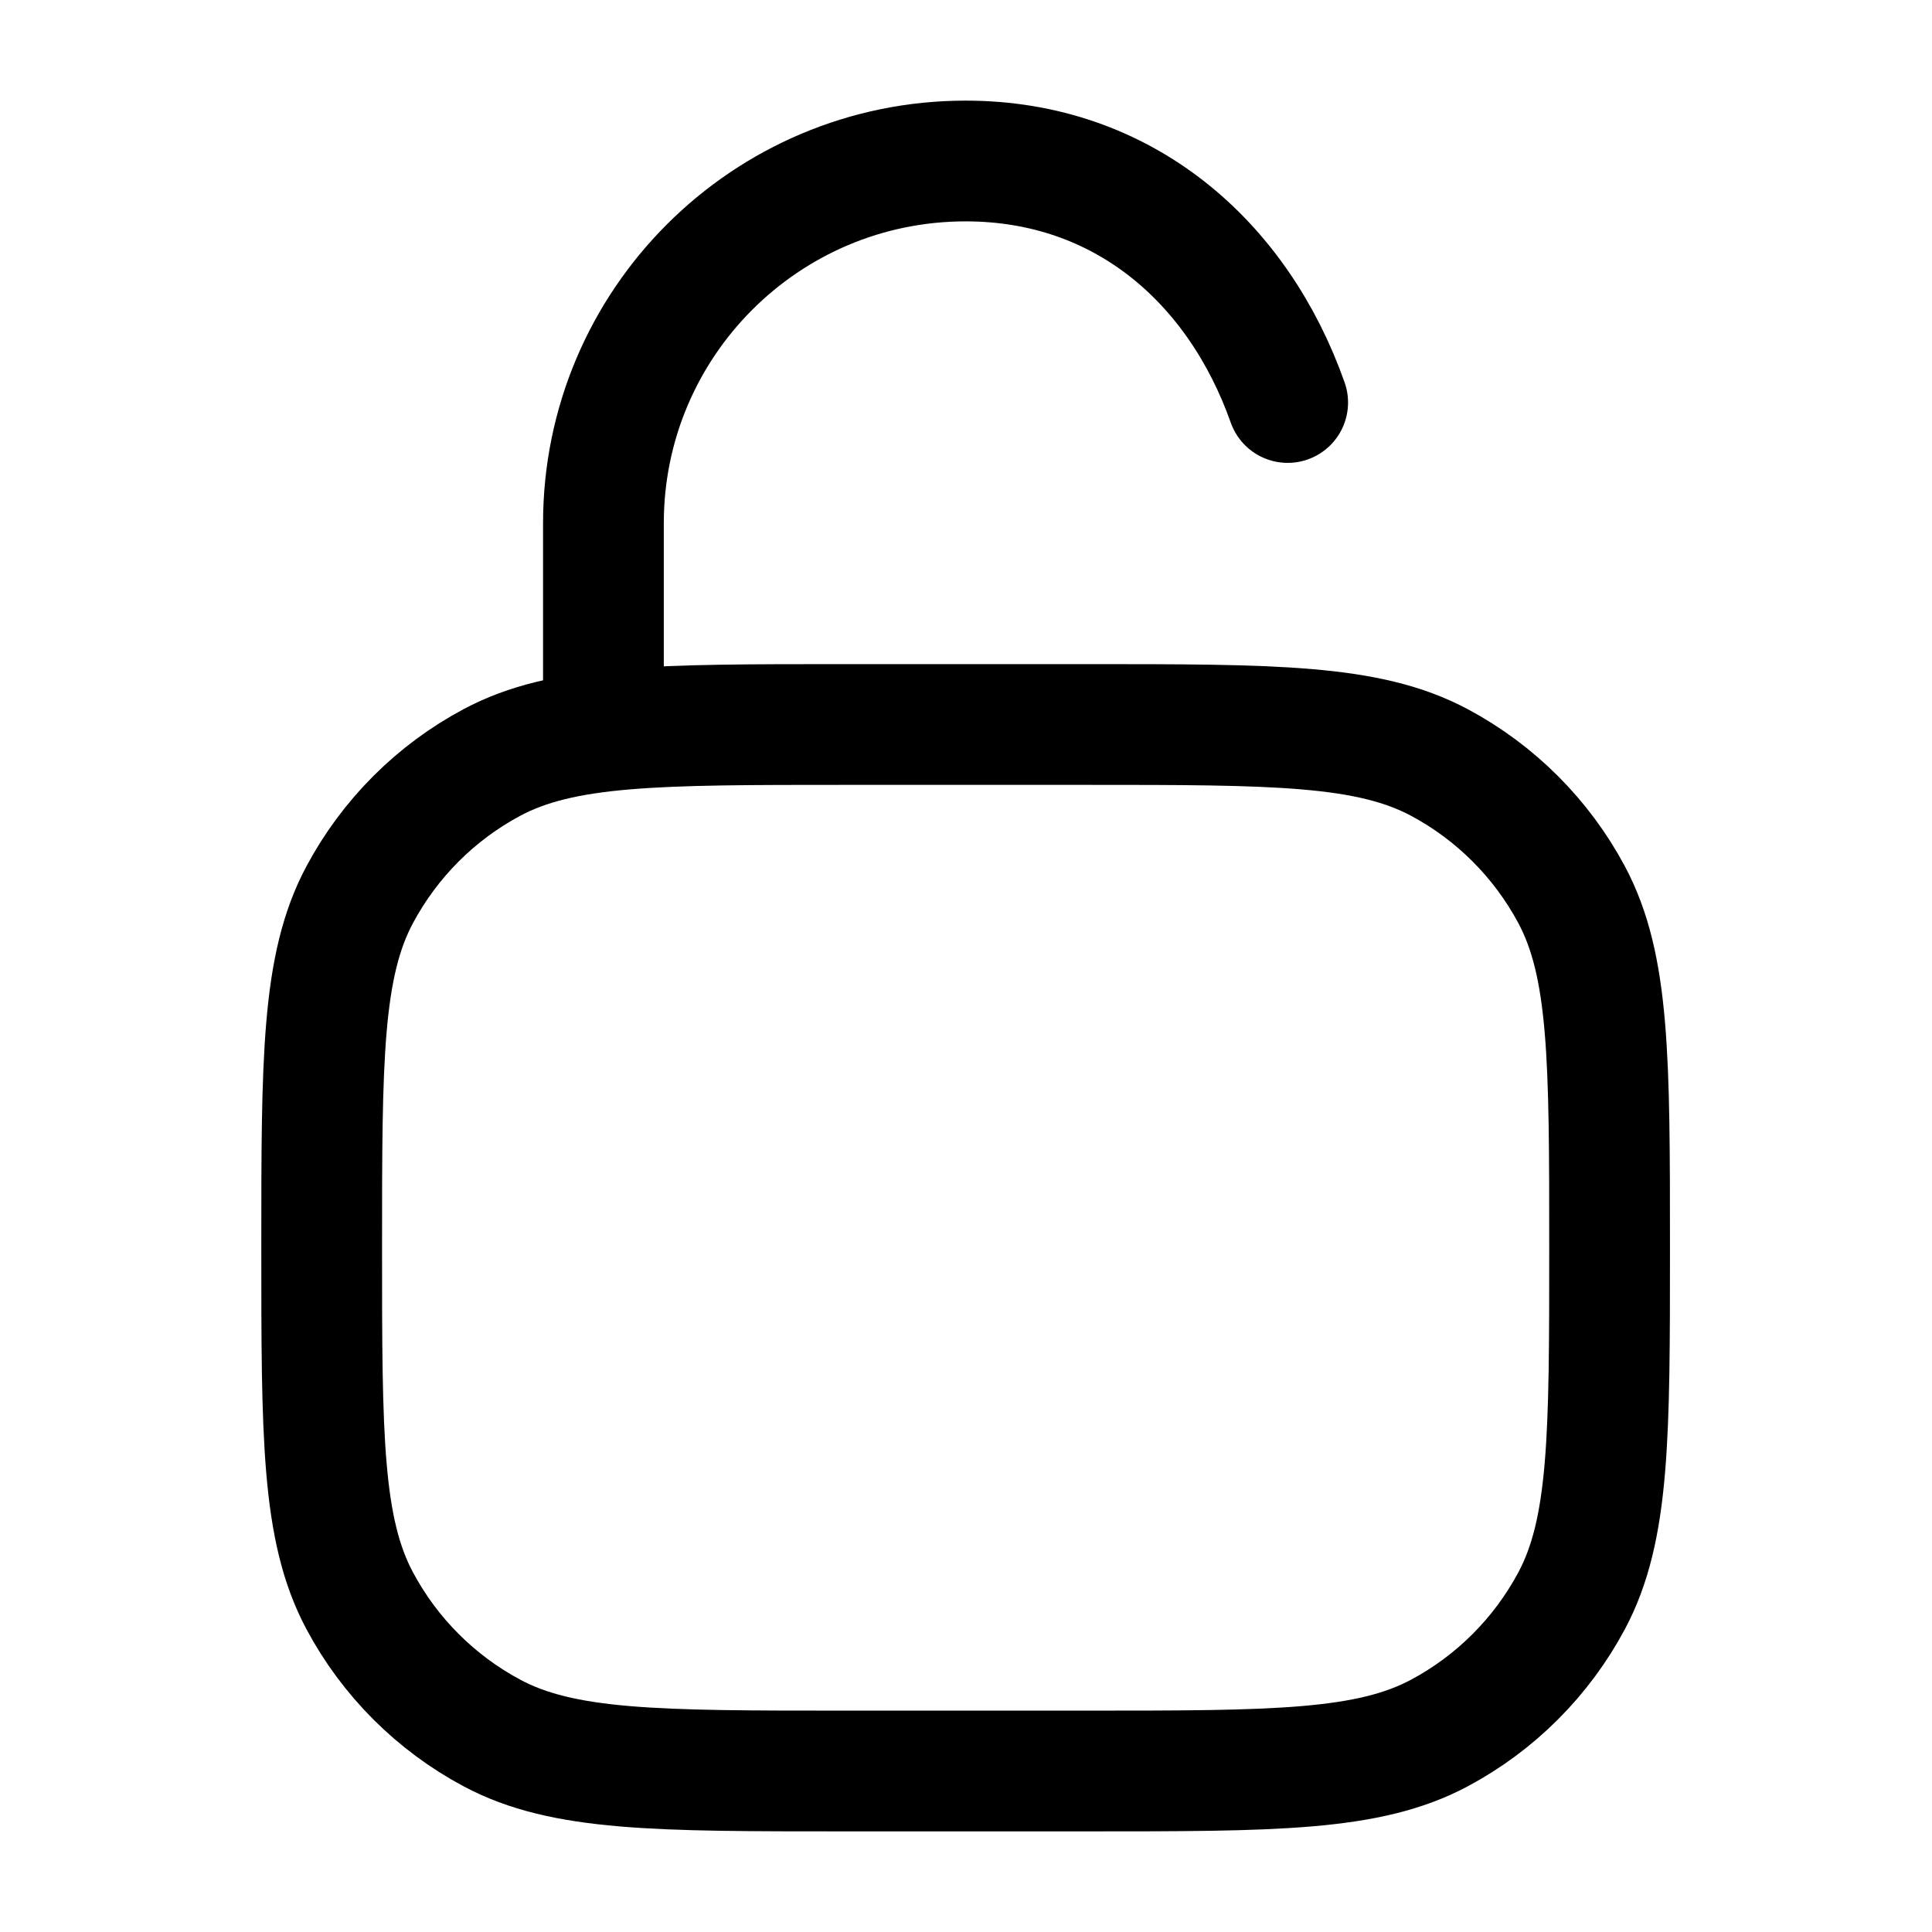
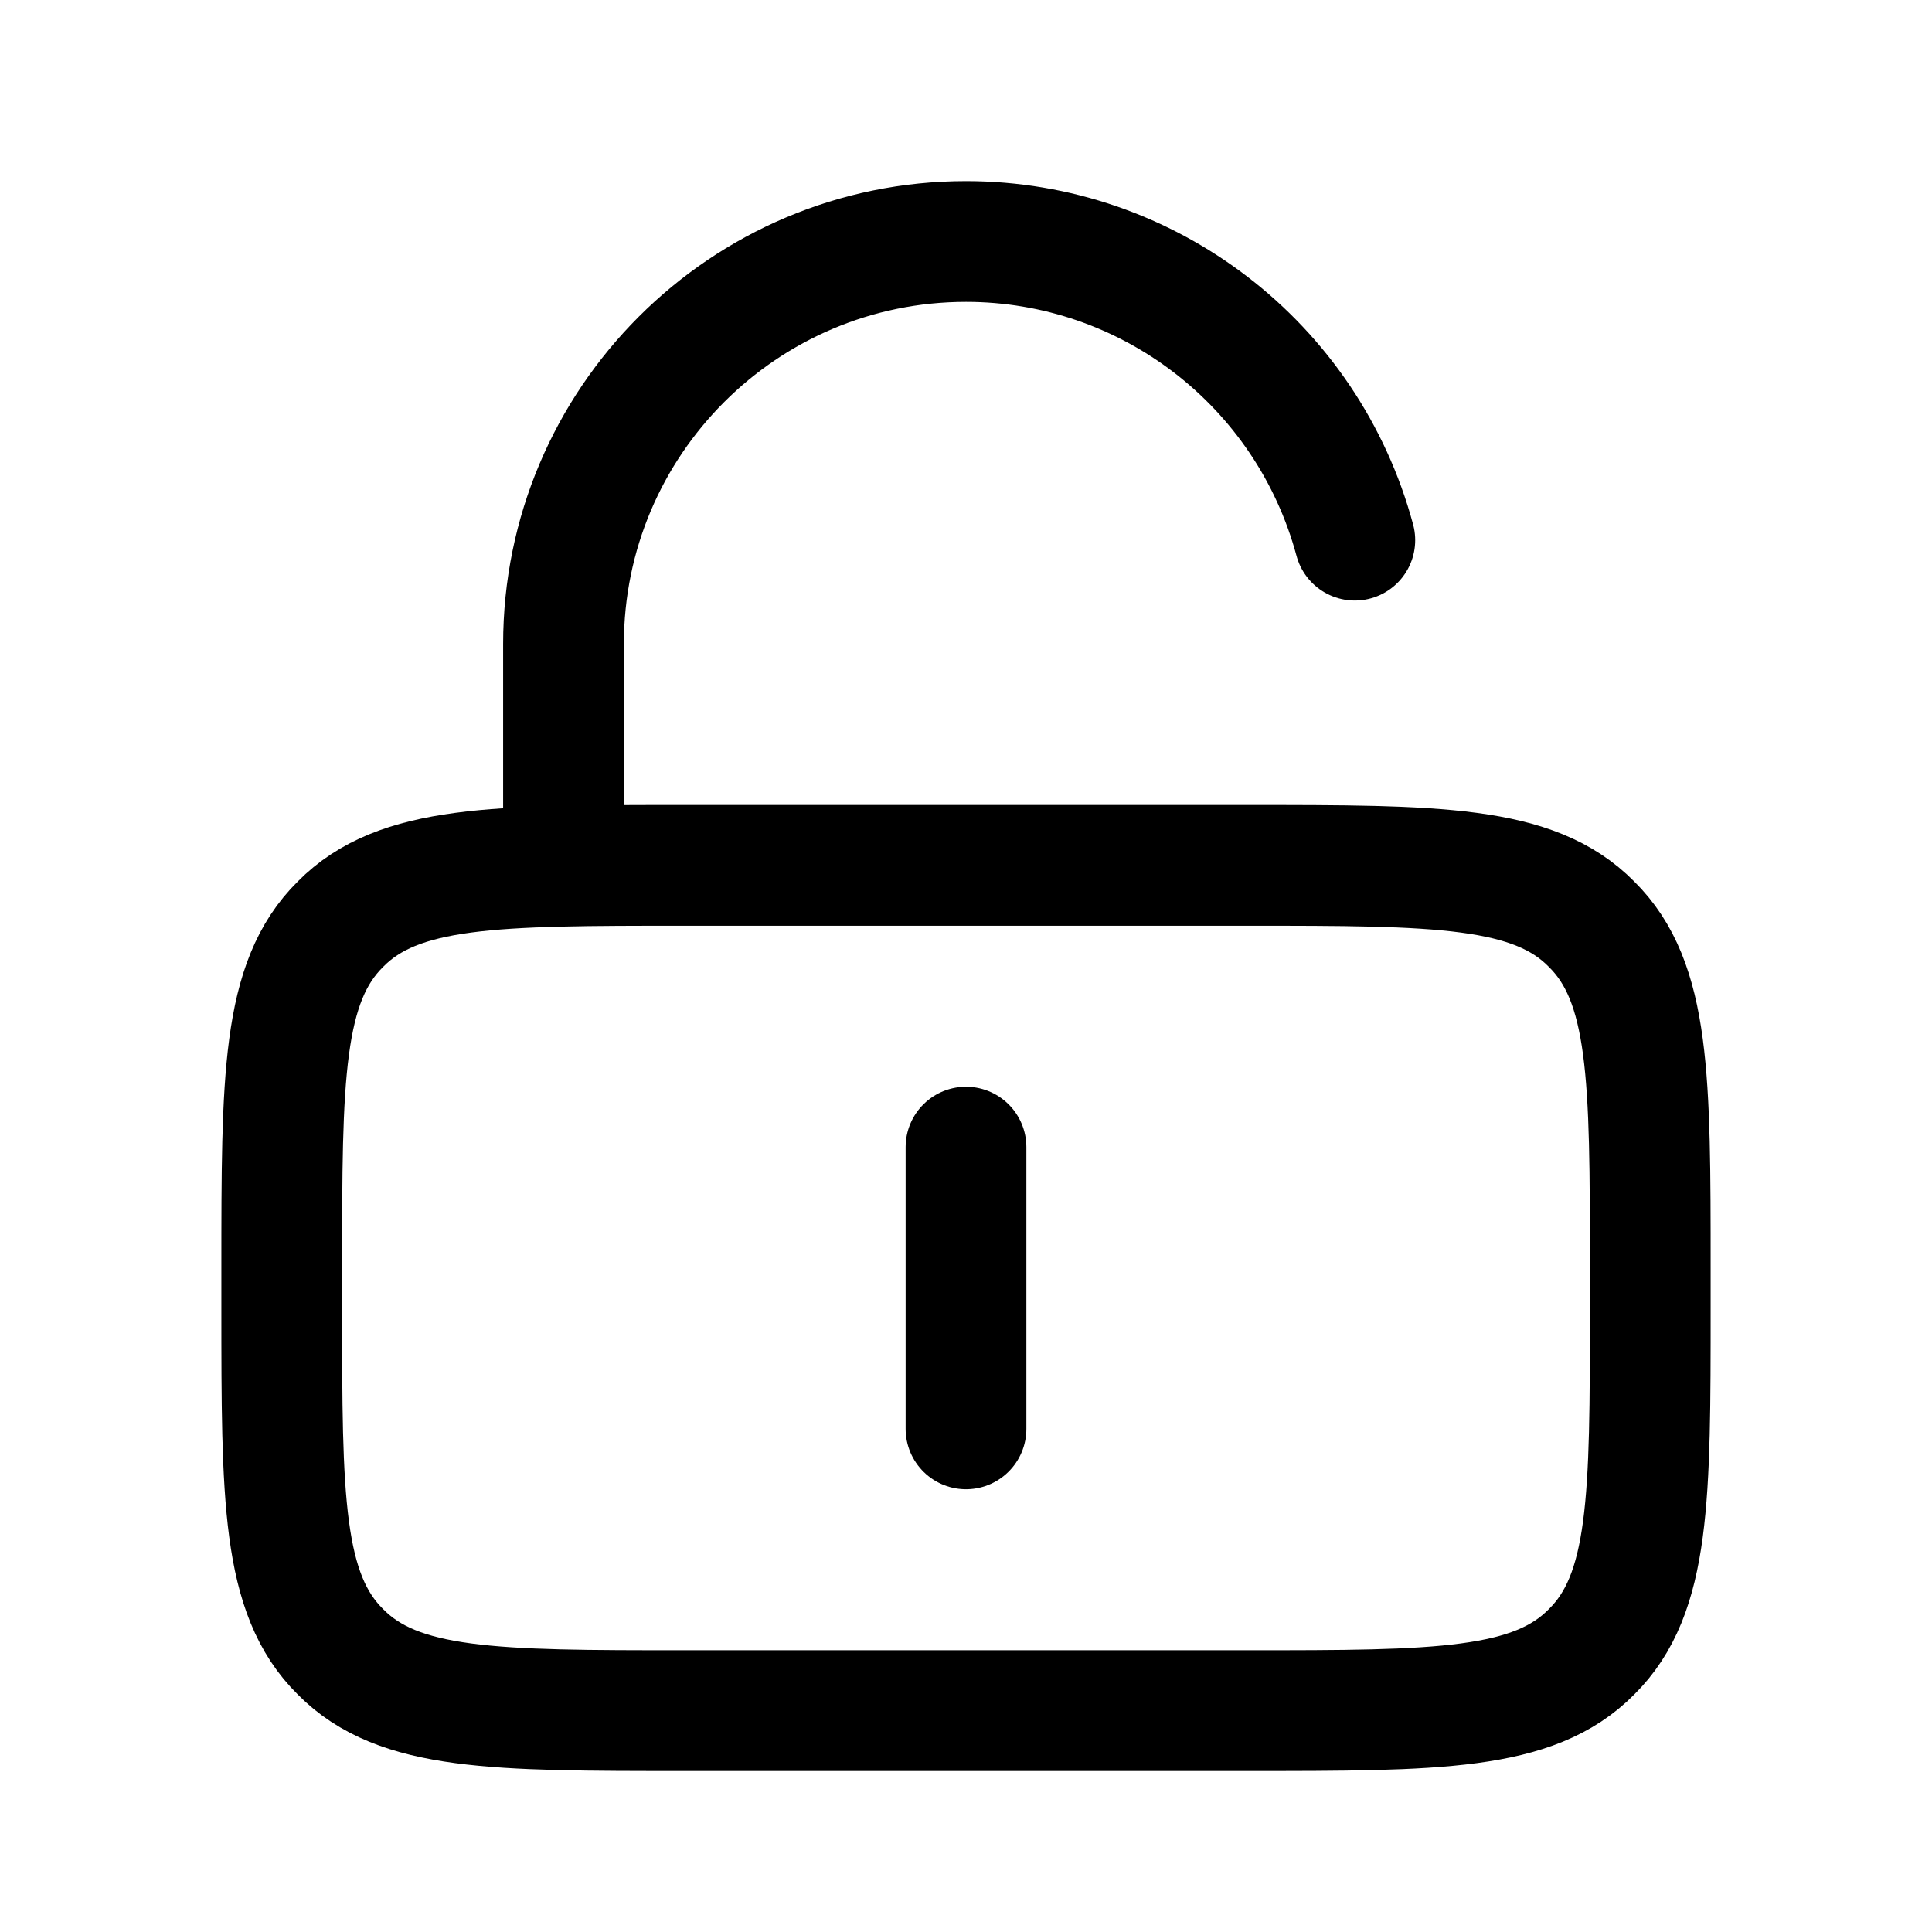
<svg viewBox="0 0 24 24" fill="none" stroke-width="1.5" stroke-linecap="round" stroke-linejoin="round">
-   <path d="M13.495 9H10.496C8.161 9 6.994 9 6.11 9.472C5.412 9.845 4.841 10.417 4.468 11.115C3.996 11.998 3.996 13.166 3.996 15.501C3.996 17.835 3.996 19.002 4.469 19.886C4.842 20.584 5.413 21.155 6.111 21.528C6.994 22 8.162 22 10.496 22H13.495C15.83 22 16.997 22 17.881 21.528C18.579 21.155 19.15 20.583 19.523 19.886C19.995 19.002 19.995 17.835 19.995 15.5C19.995 13.165 19.995 11.998 19.523 11.114C19.15 10.417 18.579 9.845 17.881 9.472C16.997 9 15.83 9 13.495 9Z" stroke="currentColor" />
-   <path d="M7.496 9V6.5C7.496 4.015 9.511 2 11.996 2C13.955 2 15.378 3.252 15.996 5" stroke="currentColor" />
+   <path d="M8.5 10.75H15.5C17.85 10.75 19.05 10.75 19.77 11.48C20.5 12.2 20.5 13.4 20.5 15.75V16.25C20.5 18.6 20.5 19.8 19.77 20.52C19.05 21.25 17.85 21.25 15.5 21.25H8.5C6.15 21.25 4.95 21.25 4.23 20.52C3.5 19.8 3.5 18.6 3.5 16.25V15.75C3.5 13.4 3.5 12.2 4.23 11.48C4.95 10.75 6.15 10.75 8.5 10.75Z" stroke="currentColor" />
+   <path d="M7 10.75V8C7 5.24 9.24 3 12 3C14.26 3 16.24 4.52 16.83 6.71" stroke="currentColor" />
+   <path d="M12 14.25V17.75" stroke="currentColor" />
</svg>
